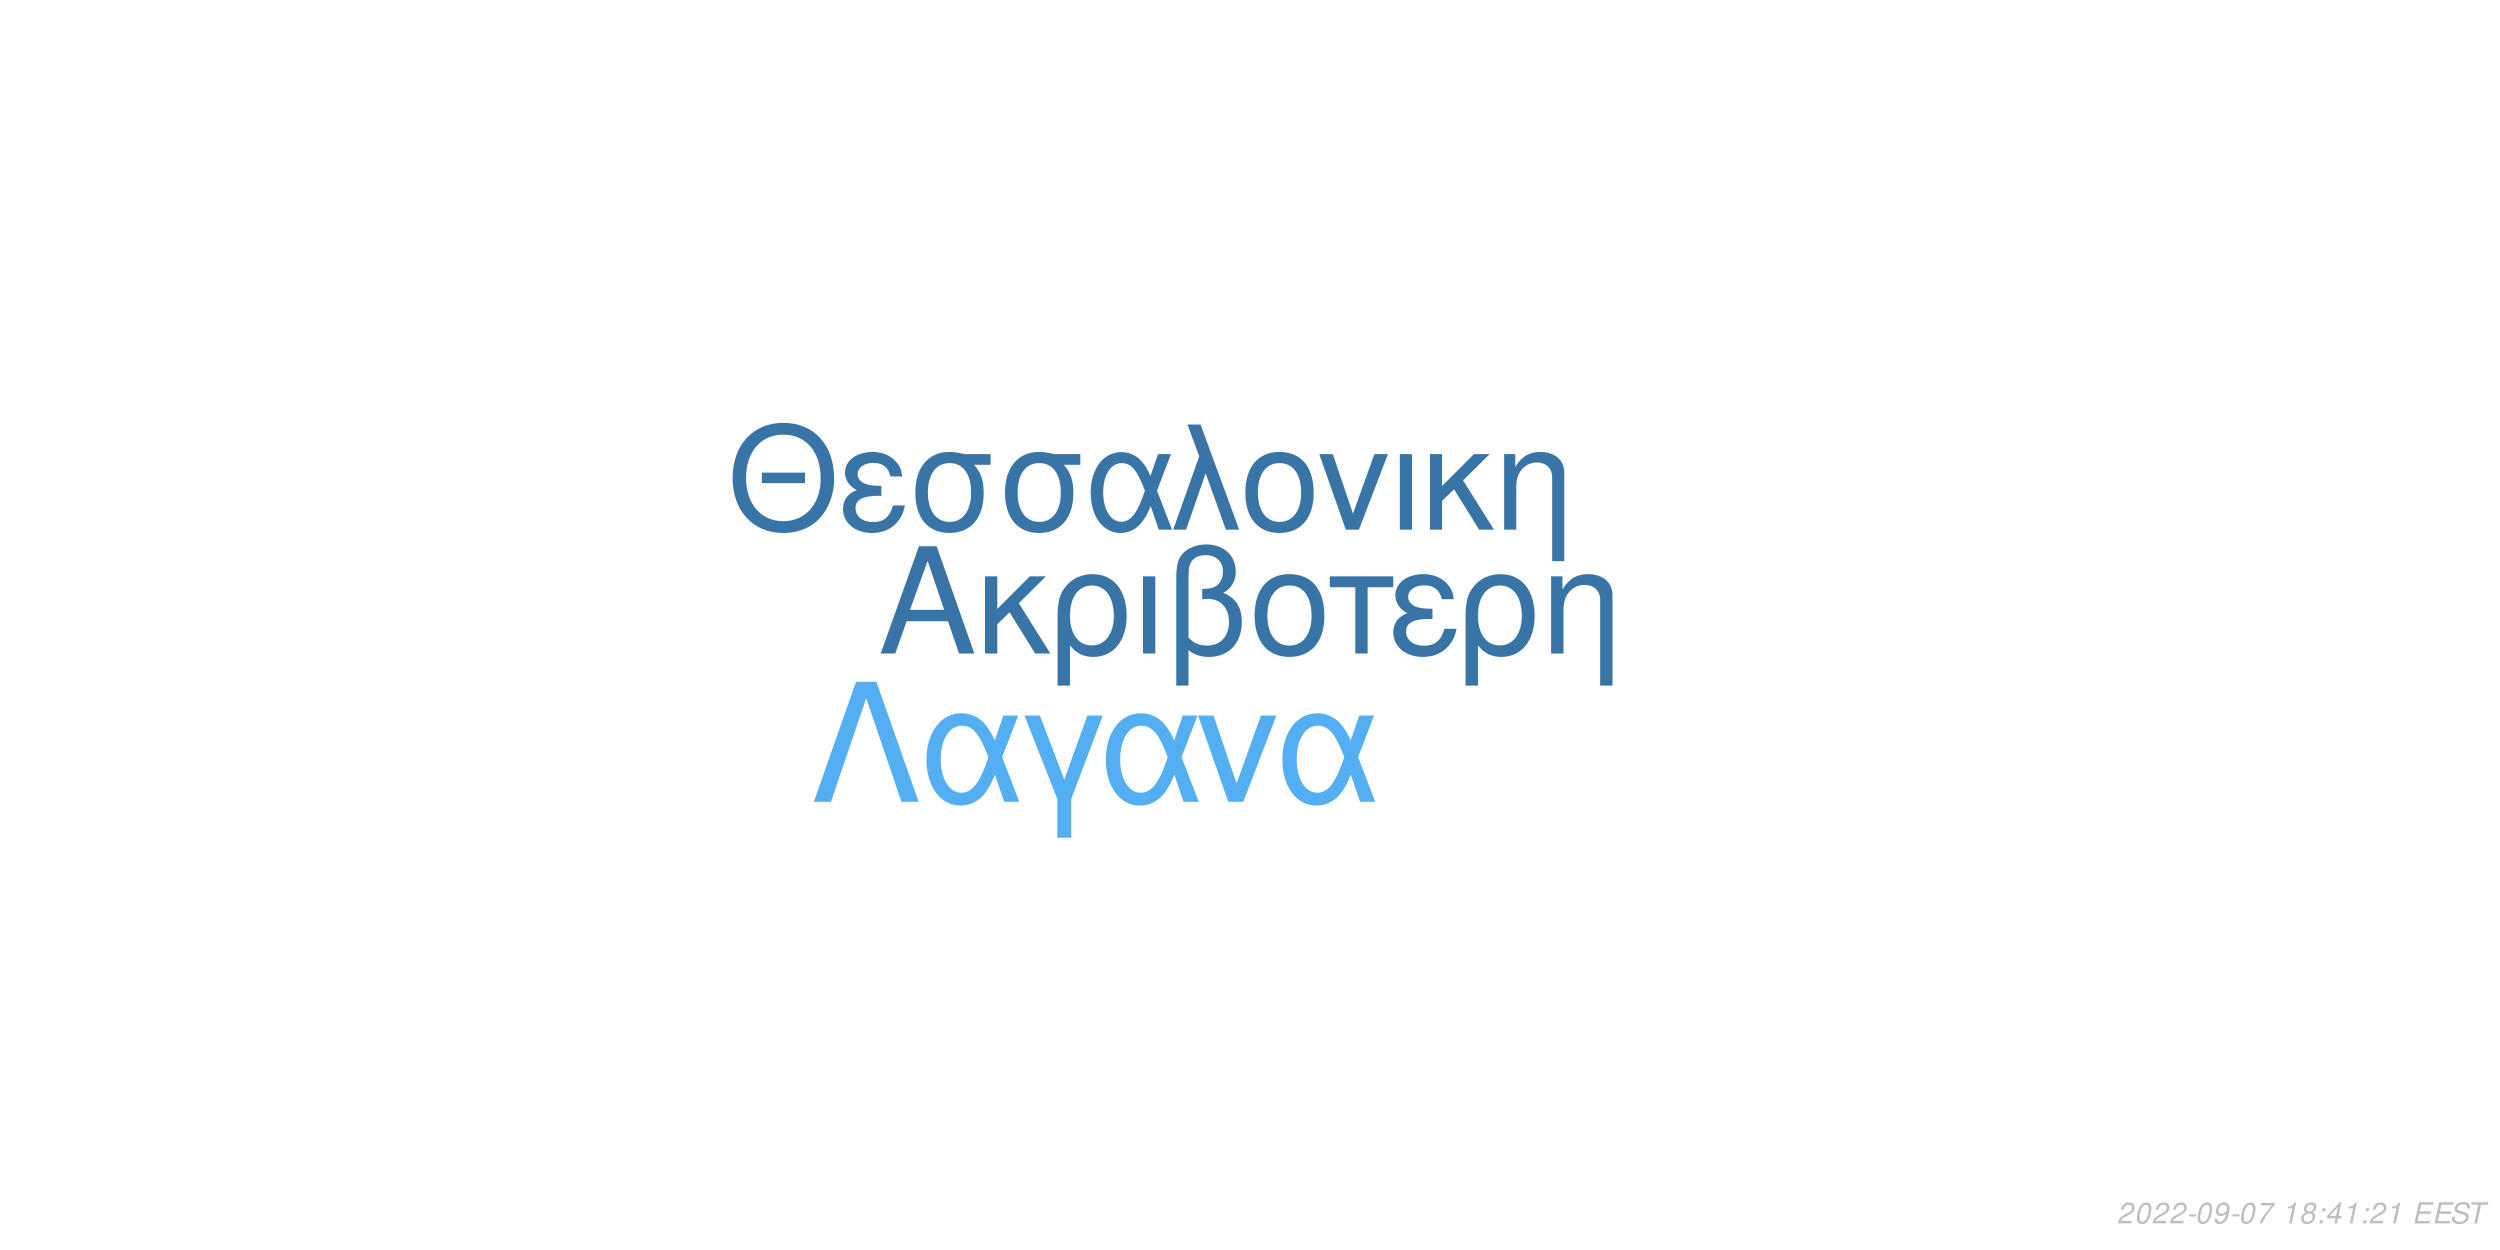
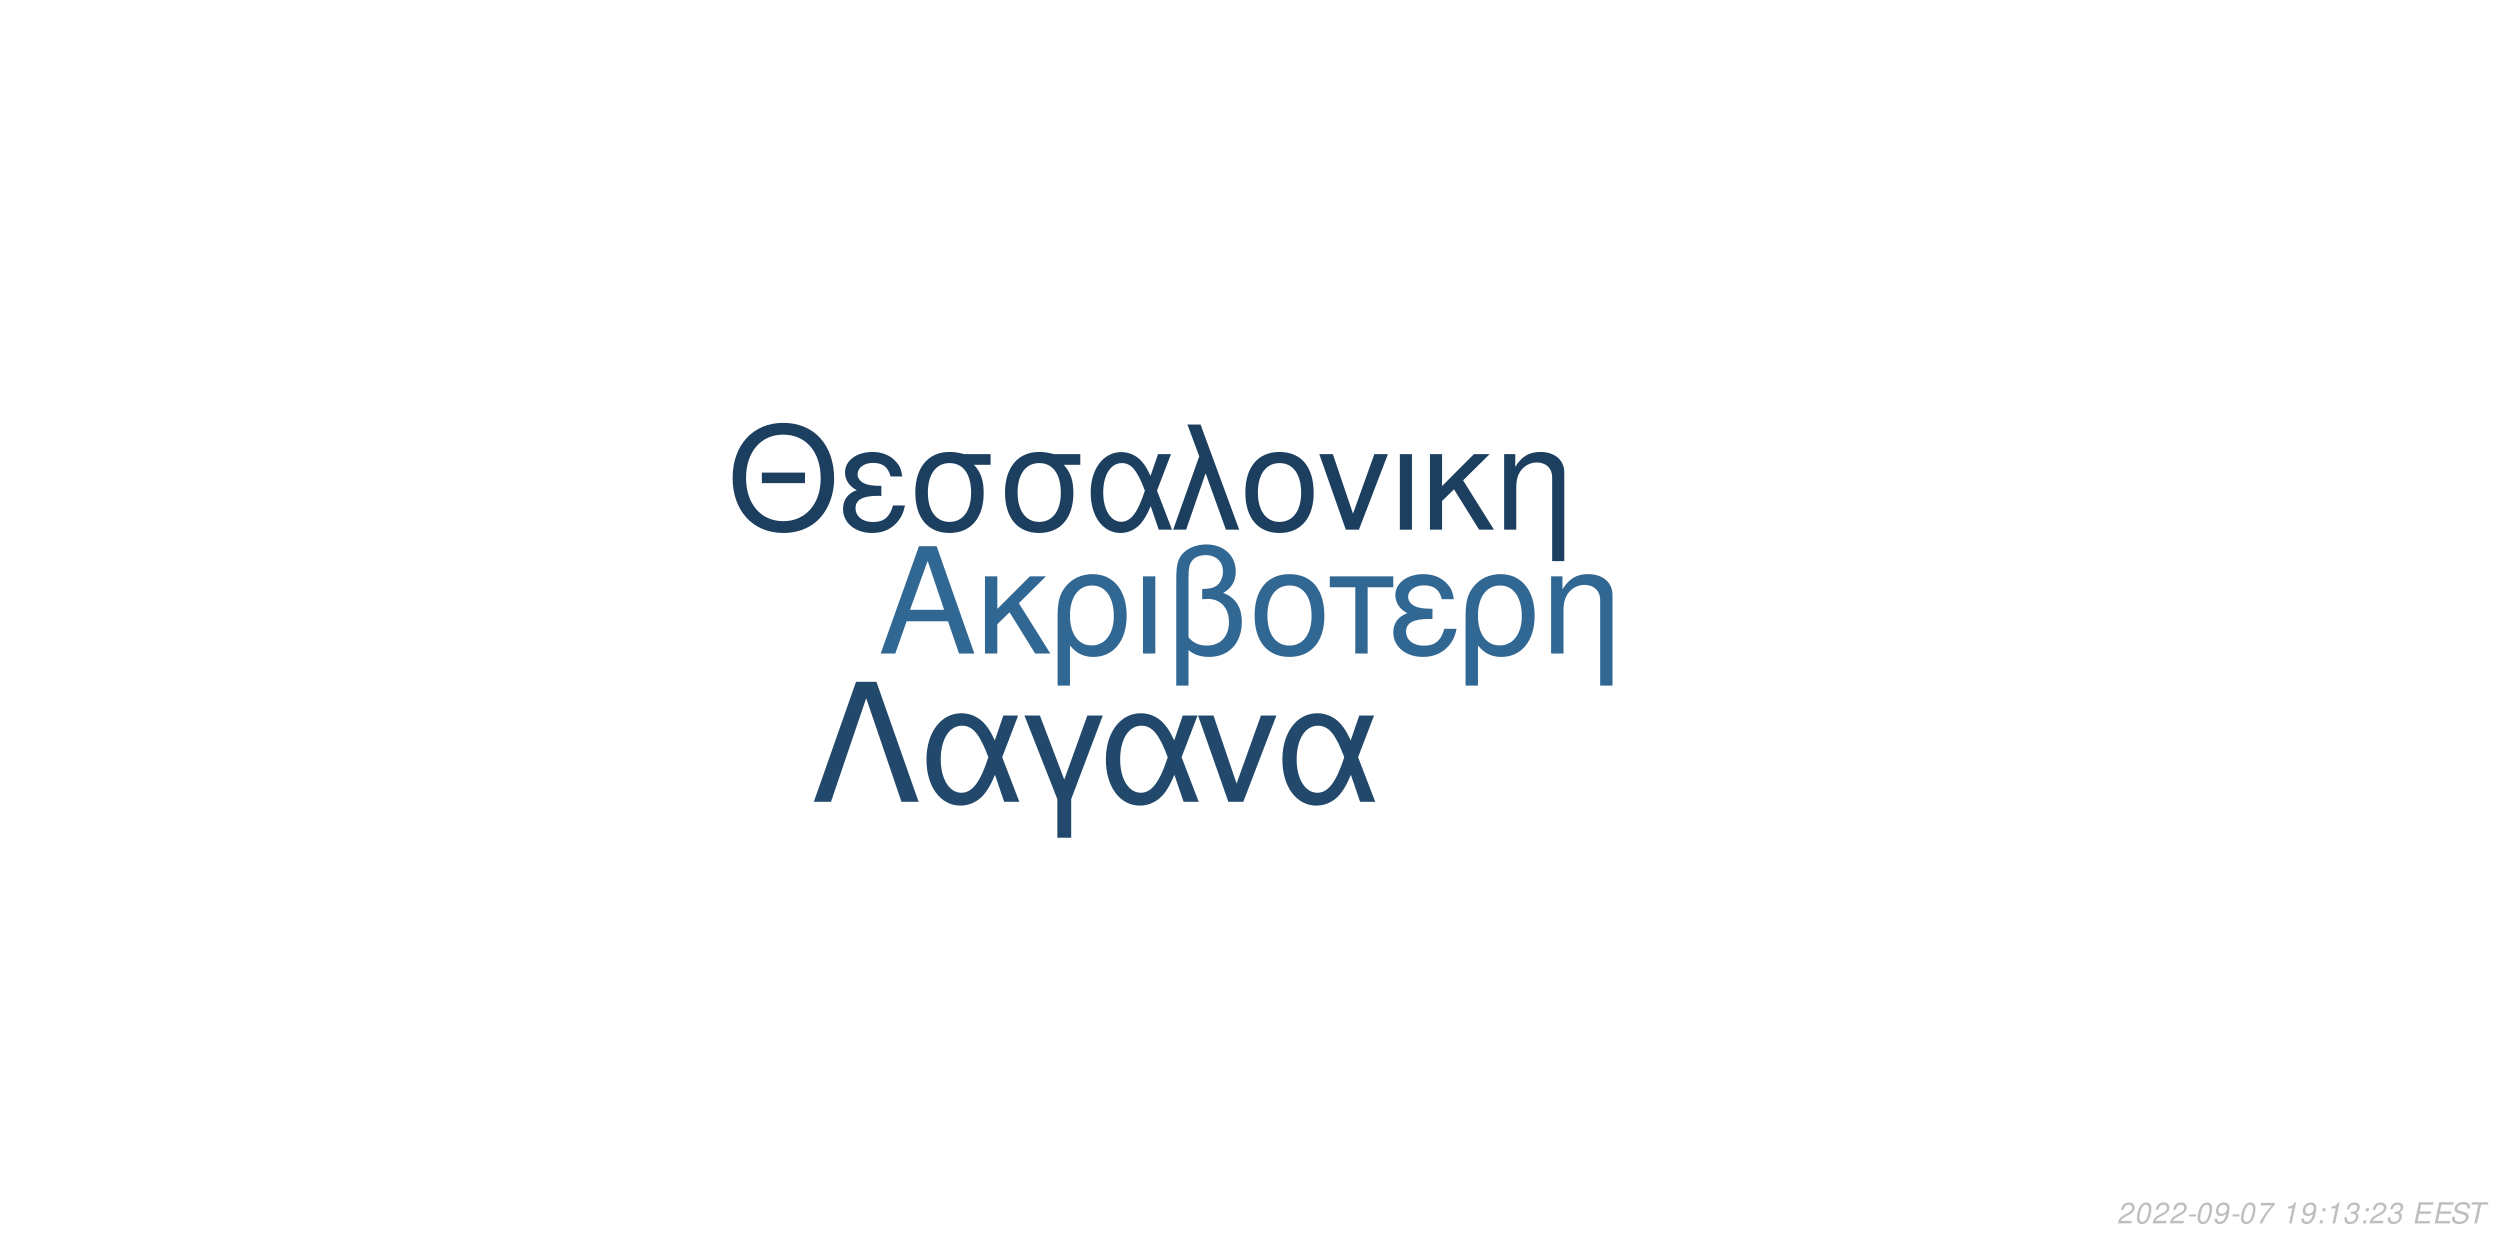
<svg xmlns="http://www.w3.org/2000/svg" xmlns:xlink="http://www.w3.org/1999/xlink" width="864pt" height="432pt" viewBox="0 0 864 432" version="1.1">
  <defs>
    <g>
      <symbol overflow="visible" id="glyph0-0">
        <path style="stroke:none;" d="" />
      </symbol>
      <symbol overflow="visible" id="glyph0-1">
        <path style="stroke:none;" d="M 24.125 -11.141 L 27.938 0 L 33.234 0 L 20.203 -37.094 L 14.094 -37.094 L 0.859 0 L 5.906 0 L 9.828 -11.141 Z M 22.797 -15.109 L 11 -15.109 L 17.094 -32.016 Z M 22.797 -15.109 " />
      </symbol>
      <symbol overflow="visible" id="glyph0-2">
        <path style="stroke:none;" d="M 7.172 -15.422 L 7.172 -26.672 L 2.906 -26.672 L 2.906 0 L 7.172 0 L 7.172 -10.125 L 11.406 -14.25 L 20.25 0 L 25.5 0 L 14.609 -17.406 L 23.969 -26.672 L 18.422 -26.672 Z M 7.172 -15.422 " />
      </symbol>
      <symbol overflow="visible" id="glyph0-3">
        <path style="stroke:none;" d="M 3 11.094 L 7.281 11.094 L 7.281 -2.797 C 9.516 -0.047 11.953 1.172 15.375 1.172 C 22.344 1.172 26.875 -4.422 26.875 -13.031 C 26.875 -21.891 22.297 -27.438 15.062 -27.438 C 11.297 -27.438 7.984 -25.906 5.797 -23.156 C 3.672 -20.516 3 -17.969 3 -12.359 Z M 14.906 -23.516 C 19.547 -23.516 22.438 -19.438 22.438 -12.922 C 22.438 -6.812 19.391 -2.797 14.812 -2.797 C 10.172 -2.797 7.281 -6.766 7.281 -13.125 C 7.281 -19.484 10.234 -23.516 14.906 -23.516 Z M 14.906 -23.516 " />
      </symbol>
      <symbol overflow="visible" id="glyph0-4">
        <path style="stroke:none;" d="M 3.516 0 L 7.781 0 L 7.781 -26.672 L 3.516 -26.672 Z M 3.516 0 " />
      </symbol>
      <symbol overflow="visible" id="glyph0-5">
        <path style="stroke:none;" d="M 4.016 11.094 L 8.25 11.094 L 8.25 -1.172 C 10.172 0.406 12.422 1.172 15.312 1.172 C 22.188 1.172 26.672 -3.609 26.672 -10.891 C 26.672 -15.984 24.578 -19.234 20.25 -20.969 C 23.109 -22.547 24.578 -25.031 24.578 -28.344 C 24.578 -33.844 20.406 -37.703 14.453 -37.703 C 10.938 -37.703 7.734 -36.391 6 -34.25 C 4.484 -32.422 4.016 -30.328 4.016 -25.391 Z M 8.25 -25.656 C 8.25 -29.359 8.5 -30.844 9.469 -32.062 C 10.375 -33.281 12.156 -34 14.094 -34 C 17.812 -34 20.156 -31.812 20.156 -28.297 C 20.156 -25.953 18.984 -23.812 17.297 -23.047 C 16.281 -22.547 15.469 -22.438 12.984 -22.297 L 12.984 -18.781 C 13.734 -18.828 14.344 -18.875 14.969 -18.875 C 19.344 -18.875 22.234 -15.719 22.234 -10.891 C 22.234 -5.906 19.281 -2.75 14.656 -2.75 C 11.953 -2.75 9.922 -3.609 8.25 -5.594 Z M 8.25 -25.656 " />
      </symbol>
      <symbol overflow="visible" id="glyph0-6">
        <path style="stroke:none;" d="M 14.094 -27.438 C 6.562 -27.438 2.094 -22.094 2.094 -13.125 C 2.094 -4.125 6.562 1.172 14.141 1.172 C 21.672 1.172 26.203 -4.172 26.203 -12.922 C 26.203 -22.188 21.828 -27.438 14.094 -27.438 Z M 14.141 -23.516 C 18.938 -23.516 21.781 -19.594 21.781 -12.984 C 21.781 -6.672 18.828 -2.75 14.141 -2.75 C 9.422 -2.75 6.516 -6.672 6.516 -13.125 C 6.516 -19.594 9.422 -23.516 14.141 -23.516 Z M 14.141 -23.516 " />
      </symbol>
      <symbol overflow="visible" id="glyph0-7">
        <path style="stroke:none;" d="M 7.891 0 L 12.156 0 L 12.156 -22.906 L 21.016 -22.906 L 21.016 -26.672 L -0.922 -26.672 L -0.922 -22.906 L 7.891 -22.906 Z M 7.891 0 " />
      </symbol>
      <symbol overflow="visible" id="glyph0-8">
        <path style="stroke:none;" d="M 14.562 -15.469 C 11.344 -15.469 9.562 -15.781 8.297 -16.438 C 6.922 -17.203 6.156 -18.328 6.156 -19.547 C 6.156 -21.891 8.453 -23.562 11.656 -23.562 C 15.062 -23.562 16.953 -22.094 17.812 -18.781 L 21.938 -18.781 C 21.578 -21.266 21.062 -22.5 19.797 -23.922 C 17.812 -26.203 14.906 -27.438 11.453 -27.438 C 5.797 -27.438 1.734 -24.375 1.734 -20.203 C 1.734 -17.609 3.156 -15.375 5.859 -13.938 C 2.797 -12.875 1.016 -10.484 1.016 -7.328 C 1.016 -2.391 5.297 1.172 11.25 1.172 C 14.969 1.172 17.906 -0.109 20.156 -2.641 C 21.578 -4.328 22.297 -5.797 22.906 -8.547 L 18.672 -8.547 C 17.5 -4.422 15.422 -2.703 11.609 -2.703 C 7.938 -2.703 5.438 -4.688 5.438 -7.578 C 5.438 -10.578 7.938 -11.953 13.484 -11.953 C 13.641 -11.953 14.094 -11.953 14.562 -11.906 Z M 14.562 -15.469 " />
      </symbol>
      <symbol overflow="visible" id="glyph0-9">
        <path style="stroke:none;" d="M 3.562 -26.672 L 3.562 0 L 7.844 0 L 7.844 -14.703 C 7.844 -17.906 8.5 -19.891 10.031 -21.531 C 11.406 -22.953 13.188 -23.719 15.062 -23.719 C 18.375 -23.719 20.516 -21.672 20.516 -18.469 L 20.516 11.094 L 24.781 11.094 L 24.781 -20.156 C 24.781 -24.578 21.469 -27.438 16.328 -27.438 C 12.359 -27.438 9.828 -25.906 7.484 -22.188 L 7.484 -26.672 Z M 3.562 -26.672 " />
      </symbol>
      <symbol overflow="visible" id="glyph1-0">
        <path style="stroke:none;" d="" />
      </symbol>
      <symbol overflow="visible" id="glyph1-1">
        <path style="stroke:none;" d="M 26.859 -19.734 L 11.953 -19.734 L 11.953 -16.094 L 26.859 -16.094 Z M 19.328 -36.922 C 8.922 -36.922 1.844 -29.25 1.844 -17.891 C 1.844 -6.484 8.875 1.141 19.391 1.141 C 23.812 1.141 27.703 -0.203 30.641 -2.688 C 34.578 -6.031 36.922 -11.656 36.922 -17.594 C 36.922 -29.297 30 -36.922 19.328 -36.922 Z M 19.328 -32.844 C 27.203 -32.844 32.281 -26.906 32.281 -17.688 C 32.281 -8.922 27.062 -2.938 19.391 -2.938 C 11.609 -2.938 6.484 -8.922 6.484 -17.891 C 6.484 -26.859 11.609 -32.844 19.328 -32.844 Z M 19.328 -32.844 " />
      </symbol>
      <symbol overflow="visible" id="glyph1-2">
        <path style="stroke:none;" d="M 14.25 -15.141 C 11.109 -15.141 9.375 -15.453 8.125 -16.094 C 6.781 -16.844 6.031 -17.938 6.031 -19.141 C 6.031 -21.422 8.266 -23.078 11.406 -23.078 C 14.75 -23.078 16.594 -21.625 17.438 -18.391 L 21.469 -18.391 C 21.125 -20.828 20.625 -22.031 19.391 -23.422 C 17.438 -25.656 14.594 -26.859 11.219 -26.859 C 5.688 -26.859 1.688 -23.875 1.688 -19.781 C 1.688 -17.234 3.094 -15.047 5.734 -13.656 C 2.734 -12.609 1 -10.266 1 -7.172 C 1 -2.344 5.188 1.141 11.016 1.141 C 14.656 1.141 17.547 -0.094 19.734 -2.594 C 21.125 -4.234 21.828 -5.688 22.422 -8.375 L 18.281 -8.375 C 17.141 -4.328 15.094 -2.641 11.359 -2.641 C 7.766 -2.641 5.328 -4.578 5.328 -7.422 C 5.328 -10.359 7.766 -11.703 13.203 -11.703 C 13.359 -11.703 13.797 -11.703 14.25 -11.656 Z M 14.25 -15.141 " />
      </symbol>
      <symbol overflow="visible" id="glyph1-3">
        <path style="stroke:none;" d="M 29 -26.109 L 19.938 -26.109 C 17.594 -26.703 16.438 -26.859 14.703 -26.859 C 7.469 -26.859 2.984 -21.469 2.984 -12.859 C 2.984 -4.031 7.375 1.141 14.797 1.141 C 22.172 1.141 26.609 -4.078 26.609 -12.656 C 26.609 -17.047 25.656 -19.828 23.266 -22.422 L 29 -22.422 Z M 14.797 -23.016 C 19.531 -23.016 22.266 -19.234 22.266 -12.75 C 22.266 -6.531 19.438 -2.688 14.797 -2.688 C 10.172 -2.688 7.328 -6.531 7.328 -12.859 C 7.328 -19.188 10.172 -23.016 14.797 -23.016 Z M 14.797 -23.016 " />
      </symbol>
      <symbol overflow="visible" id="glyph1-4">
        <path style="stroke:none;" d="M 29.344 -26.109 L 24.859 -26.109 L 22.266 -18.578 C 21.125 -21.031 20.484 -22.125 19.328 -23.469 C 17.547 -25.609 14.906 -26.812 12.156 -26.812 C 5.984 -26.812 1.594 -20.984 1.594 -12.812 C 1.594 -4.578 5.828 1.141 11.906 1.141 C 14.953 1.141 17.734 -0.344 19.625 -3.047 C 20.672 -4.531 21.281 -5.688 22.328 -8.172 L 25.109 0 L 29.703 0 L 24.516 -13.5 Z M 20.328 -13.5 C 17.891 -5.922 15.453 -2.734 12.156 -2.734 C 8.516 -2.734 5.922 -6.922 5.922 -12.812 C 5.922 -18.938 8.516 -23.016 12.359 -23.016 C 15.594 -23.016 17.688 -20.531 20.328 -13.5 Z M 20.328 -13.5 " />
      </symbol>
      <symbol overflow="visible" id="glyph1-5">
        <path style="stroke:none;" d="M 1.094 0 L 5.578 0 L 12.312 -19.484 L 19.328 0 L 23.922 0 L 10.562 -36.328 L 6.031 -36.328 L 10.109 -25.359 Z M 1.094 0 " />
      </symbol>
      <symbol overflow="visible" id="glyph1-6">
        <path style="stroke:none;" d="M 13.797 -26.859 C 6.422 -26.859 2.047 -21.625 2.047 -12.859 C 2.047 -4.031 6.422 1.141 13.859 1.141 C 21.234 1.141 25.656 -4.078 25.656 -12.656 C 25.656 -21.719 21.375 -26.859 13.797 -26.859 Z M 13.859 -23.016 C 18.531 -23.016 21.328 -19.188 21.328 -12.703 C 21.328 -6.531 18.438 -2.688 13.859 -2.688 C 9.219 -2.688 6.375 -6.531 6.375 -12.859 C 6.375 -19.188 9.219 -23.016 13.859 -23.016 Z M 13.859 -23.016 " />
      </symbol>
      <symbol overflow="visible" id="glyph1-7">
        <path style="stroke:none;" d="M 14.297 0 L 24.312 -26.109 L 19.625 -26.109 L 12.25 -5.531 L 5.281 -26.109 L 0.594 -26.109 L 9.766 0 Z M 14.297 0 " />
      </symbol>
      <symbol overflow="visible" id="glyph1-8">
        <path style="stroke:none;" d="M 3.438 0 L 7.625 0 L 7.625 -26.109 L 3.438 -26.109 Z M 3.438 0 " />
      </symbol>
      <symbol overflow="visible" id="glyph1-9">
        <path style="stroke:none;" d="M 7.031 -15.094 L 7.031 -26.109 L 2.844 -26.109 L 2.844 0 L 7.031 0 L 7.031 -9.922 L 11.156 -13.953 L 19.828 0 L 24.969 0 L 14.297 -17.047 L 23.469 -26.109 L 18.031 -26.109 Z M 7.031 -15.094 " />
      </symbol>
      <symbol overflow="visible" id="glyph1-10">
        <path style="stroke:none;" d="M 3.484 -26.109 L 3.484 0 L 7.672 0 L 7.672 -14.406 C 7.672 -17.547 8.328 -19.484 9.812 -21.078 C 11.156 -22.469 12.906 -23.219 14.75 -23.219 C 17.984 -23.219 20.078 -21.234 20.078 -18.094 L 20.078 10.859 L 24.266 10.859 L 24.266 -19.734 C 24.266 -24.062 21.031 -26.859 16 -26.859 C 12.109 -26.859 9.609 -25.359 7.328 -21.719 L 7.328 -26.109 Z M 3.484 -26.109 " />
      </symbol>
      <symbol overflow="visible" id="glyph2-0">
        <path style="stroke:none;" d="" />
      </symbol>
      <symbol overflow="visible" id="glyph2-1">
        <path style="stroke:none;" d="M 22.531 -41.484 L 15.484 -41.484 L 0.906 0 L 6.828 0 L 19 -35.797 L 31.188 0 L 37.109 0 Z M 22.531 -41.484 " />
      </symbol>
      <symbol overflow="visible" id="glyph2-2">
        <path style="stroke:none;" d="M 33.516 -29.812 L 28.391 -29.812 L 25.438 -21.219 C 24.125 -24.016 23.391 -25.266 22.078 -26.797 C 20.031 -29.25 17.016 -30.609 13.891 -30.609 C 6.828 -30.609 1.828 -23.953 1.828 -14.625 C 1.828 -5.234 6.656 1.312 13.594 1.312 C 17.078 1.312 20.266 -0.391 22.422 -3.469 C 23.609 -5.172 24.297 -6.484 25.5 -9.328 L 28.688 0 L 33.922 0 L 28 -15.422 Z M 23.219 -15.422 C 20.422 -6.766 17.641 -3.125 13.891 -3.125 C 9.734 -3.125 6.766 -7.906 6.766 -14.625 C 6.766 -21.625 9.734 -26.297 14.109 -26.297 C 17.812 -26.297 20.203 -23.453 23.219 -15.422 Z M 23.219 -15.422 " />
      </symbol>
      <symbol overflow="visible" id="glyph2-3">
        <path style="stroke:none;" d="M 12.062 12.406 L 16.844 12.406 L 16.844 -0.906 L 27.766 -29.812 L 22.422 -29.812 L 14.453 -7.688 L 6.031 -29.812 L 0.688 -29.812 L 12.062 -0.906 Z M 12.062 12.406 " />
      </symbol>
      <symbol overflow="visible" id="glyph2-4">
        <path style="stroke:none;" d="M 16.328 0 L 27.766 -29.812 L 22.422 -29.812 L 14 -6.312 L 6.031 -29.812 L 0.688 -29.812 L 11.156 0 Z M 16.328 0 " />
      </symbol>
      <symbol overflow="visible" id="glyph3-0">
        <path style="stroke:none;" d="" />
      </symbol>
      <symbol overflow="visible" id="glyph3-1">
        <path style="stroke:none;" d="M 5.234 -0.875 L 1.469 -0.875 C 1.641 -1.375 2.203 -1.891 3.109 -2.344 L 4.234 -2.938 C 5.562 -3.625 6.219 -4.469 6.219 -5.484 C 6.219 -5.938 6.062 -6.359 5.797 -6.656 C 5.469 -7.047 4.984 -7.234 4.312 -7.234 C 2.766 -7.234 1.891 -6.453 1.484 -4.734 L 2.375 -4.734 C 2.484 -5.188 2.609 -5.484 2.797 -5.75 C 3.094 -6.203 3.609 -6.453 4.188 -6.453 C 4.891 -6.453 5.344 -6.031 5.344 -5.375 C 5.344 -4.703 4.859 -4.094 4.016 -3.656 L 2.984 -3.125 C 1.234 -2.188 0.797 -1.656 0.344 -0.016 L 5.047 -0.016 Z M 5.234 -0.875 " />
      </symbol>
      <symbol overflow="visible" id="glyph3-2">
        <path style="stroke:none;" d="M 4.203 -7.234 C 3.375 -7.234 2.688 -6.812 2.125 -5.984 C 1.484 -5.047 0.984 -3.188 0.984 -1.734 C 0.984 -1.109 1.172 -0.562 1.484 -0.266 C 1.797 0.047 2.281 0.234 2.766 0.234 C 3.625 0.234 4.281 -0.156 4.859 -1.016 C 5.516 -1.953 6 -3.797 6 -5.266 C 6 -6.5 5.328 -7.234 4.203 -7.234 Z M 4.094 -6.453 C 4.734 -6.453 5.125 -5.984 5.125 -5.156 C 5.125 -4.203 4.781 -2.625 4.406 -1.812 C 3.984 -0.938 3.516 -0.547 2.875 -0.547 C 2.25 -0.547 1.875 -1.031 1.875 -1.828 C 1.875 -2.797 2.203 -4.344 2.594 -5.203 C 2.984 -6.047 3.453 -6.453 4.094 -6.453 Z M 4.094 -6.453 " />
      </symbol>
      <symbol overflow="visible" id="glyph3-3">
        <path style="stroke:none;" d="M 3.516 -3.125 L 1.125 -3.125 L 0.969 -2.406 L 3.359 -2.406 Z M 3.516 -3.125 " />
      </symbol>
      <symbol overflow="visible" id="glyph3-4">
        <path style="stroke:none;" d="M 0.844 -1.656 C 0.844 -1.547 0.844 -1.438 0.844 -1.375 C 0.844 -0.406 1.531 0.234 2.578 0.234 C 3.203 0.234 3.766 0.016 4.297 -0.438 C 4.938 -1 5.312 -1.656 5.594 -2.719 C 5.844 -3.672 6.016 -4.766 6.016 -5.375 C 6.016 -5.844 5.844 -6.328 5.547 -6.656 C 5.203 -7.031 4.703 -7.234 4.062 -7.234 C 2.516 -7.234 1.297 -5.938 1.297 -4.266 C 1.297 -3.203 1.984 -2.547 3.047 -2.547 C 3.484 -2.547 3.953 -2.672 4.281 -2.891 C 4.406 -2.984 4.547 -3.078 4.828 -3.344 C 4.438 -1.484 3.703 -0.547 2.703 -0.547 C 2.109 -0.547 1.719 -0.938 1.719 -1.547 L 1.719 -1.656 Z M 3.953 -6.453 C 4.625 -6.453 5.141 -5.953 5.141 -5.281 C 5.141 -4.188 4.312 -3.312 3.297 -3.312 C 2.594 -3.312 2.172 -3.734 2.172 -4.453 C 2.172 -5.562 2.984 -6.453 3.953 -6.453 Z M 3.953 -6.453 " />
      </symbol>
      <symbol overflow="visible" id="glyph3-5">
        <path style="stroke:none;" d="M 6.703 -7.094 L 1.953 -7.094 L 1.766 -6.219 L 5.594 -6.219 C 3.344 -3.688 2.266 -2.109 1.375 0 L 2.344 0 C 3.031 -1.906 4.828 -4.594 6.547 -6.281 Z M 6.703 -7.094 " />
      </symbol>
      <symbol overflow="visible" id="glyph3-6">
        <path style="stroke:none;" d="" />
      </symbol>
      <symbol overflow="visible" id="glyph3-7">
        <path style="stroke:none;" d="M 3.703 -5.188 L 2.594 0 L 3.469 0 L 5.016 -7.234 L 4.438 -7.234 C 3.906 -6.156 3.688 -6.016 2.234 -5.812 L 2.109 -5.188 Z M 3.703 -5.188 " />
      </symbol>
      <symbol overflow="visible" id="glyph3-8">
-         <path style="stroke:none;" d="M 4.766 -3.797 C 5.078 -3.969 5.234 -4.078 5.438 -4.234 C 5.812 -4.594 6.062 -5.172 6.062 -5.734 C 6.062 -6.625 5.344 -7.234 4.266 -7.234 C 2.812 -7.234 1.703 -6.219 1.703 -4.875 C 1.703 -4.406 1.875 -4.125 2.359 -3.812 C 1.297 -3.312 0.75 -2.516 0.75 -1.469 C 0.75 -0.438 1.547 0.234 2.812 0.234 C 3.656 0.234 4.359 -0.094 4.938 -0.734 C 5.359 -1.234 5.609 -1.859 5.609 -2.438 C 5.609 -3.047 5.312 -3.516 4.766 -3.797 Z M 4.109 -6.453 C 4.797 -6.453 5.188 -6.125 5.188 -5.578 C 5.188 -5.266 5.062 -4.922 4.859 -4.672 C 4.562 -4.312 4.188 -4.156 3.656 -4.156 C 2.984 -4.156 2.594 -4.453 2.594 -4.984 C 2.594 -5.859 3.203 -6.453 4.109 -6.453 Z M 3.453 -3.406 C 4.234 -3.406 4.734 -2.984 4.734 -2.312 C 4.734 -1.312 3.922 -0.547 2.875 -0.547 C 2.125 -0.547 1.625 -0.969 1.625 -1.625 C 1.625 -2.609 2.438 -3.406 3.453 -3.406 Z M 3.453 -3.406 " />
+         <path style="stroke:none;" d="M 2.359 -1.031 L 1.312 -1.031 L 1.094 0 L 2.141 0 Z M 3.266 -5.234 L 2.219 -5.234 L 2 -4.203 L 3.047 -4.203 Z M 3.266 -5.234 " />
      </symbol>
      <symbol overflow="visible" id="glyph3-9">
-         <path style="stroke:none;" d="M 2.359 -1.031 L 1.312 -1.031 L 1.094 0 L 2.141 0 Z M 3.266 -5.234 L 2.219 -5.234 L 2 -4.203 L 3.047 -4.203 Z M 3.266 -5.234 " />
+         <path style="stroke:none;" d="M 2.922 -3.312 C 3.125 -3.344 3.234 -3.344 3.375 -3.344 C 4.203 -3.344 4.688 -3 4.688 -2.406 C 4.688 -1.312 3.906 -0.547 2.781 -0.547 C 2.047 -0.547 1.594 -0.938 1.594 -1.562 C 1.594 -1.719 1.609 -1.844 1.656 -2.094 L 0.766 -2.094 C 0.734 -1.797 0.719 -1.641 0.719 -1.469 C 0.719 -0.375 1.406 0.234 2.641 0.234 C 3.547 0.234 4.297 -0.078 4.812 -0.656 C 5.266 -1.156 5.562 -1.875 5.562 -2.547 C 5.562 -3.125 5.344 -3.453 4.797 -3.734 C 5.641 -4.234 6.016 -4.844 6.016 -5.734 C 6.016 -6.656 5.312 -7.234 4.203 -7.234 C 3.375 -7.234 2.672 -6.938 2.188 -6.375 C 1.891 -6.031 1.703 -5.641 1.516 -4.906 L 2.391 -4.906 C 2.5 -5.359 2.594 -5.594 2.734 -5.812 C 3.047 -6.234 3.516 -6.453 4.078 -6.453 C 4.734 -6.453 5.141 -6.125 5.141 -5.578 C 5.141 -5.188 5.016 -4.797 4.797 -4.547 C 4.516 -4.234 4 -4.062 3.266 -4.062 L 3.078 -4.062 Z M 2.922 -3.312 " />
      </symbol>
      <symbol overflow="visible" id="glyph3-10">
-         <path style="stroke:none;" d="M 3.625 -1.75 L 3.266 0 L 4.141 0 L 4.516 -1.75 L 5.562 -1.75 L 5.734 -2.531 L 4.688 -2.531 L 5.688 -7.234 L 5.016 -7.234 L 0.844 -2.672 L 0.641 -1.75 Z M 3.797 -2.531 L 1.594 -2.531 L 4.469 -5.703 Z M 3.797 -2.531 " />
+         <path style="stroke:none;" d="M 2.547 -3.312 L 6.5 -3.312 L 6.688 -4.141 L 2.719 -4.141 L 3.219 -6.469 L 7.344 -6.469 L 7.516 -7.297 L 2.453 -7.297 L 0.906 0 L 6.125 0 L 6.297 -0.812 L 2.016 -0.812 Z M 2.547 -3.312 " />
      </symbol>
      <symbol overflow="visible" id="glyph3-11">
-         <path style="stroke:none;" d="M 2.547 -3.312 L 6.5 -3.312 L 6.688 -4.141 L 2.719 -4.141 L 3.219 -6.469 L 7.344 -6.469 L 7.516 -7.297 L 2.453 -7.297 L 0.906 0 L 6.125 0 L 6.297 -0.812 L 2.016 -0.812 Z M 2.547 -3.312 " />
+         <path style="stroke:none;" d="M 7.062 -5.156 C 7.125 -5.438 7.141 -5.562 7.141 -5.703 C 7.141 -6.156 6.938 -6.594 6.594 -6.891 C 6.188 -7.25 5.656 -7.406 4.875 -7.406 C 3.844 -7.406 3.047 -7.125 2.5 -6.562 C 2.094 -6.141 1.781 -5.438 1.781 -4.922 C 1.781 -4.297 2.219 -3.766 2.891 -3.562 L 4.594 -3.094 C 5.406 -2.859 5.734 -2.578 5.734 -2.094 C 5.734 -1.781 5.547 -1.406 5.266 -1.141 C 4.844 -0.766 4.266 -0.578 3.453 -0.578 C 2.328 -0.578 1.812 -0.984 1.812 -1.906 C 1.812 -2.047 1.812 -2.125 1.844 -2.312 L 0.984 -2.312 C 0.906 -2.062 0.891 -1.906 0.891 -1.688 C 0.891 -0.484 1.797 0.234 3.297 0.234 C 4.359 0.234 5.234 -0.062 5.812 -0.609 C 6.344 -1.078 6.688 -1.797 6.688 -2.375 C 6.688 -2.641 6.609 -2.906 6.453 -3.156 C 6.234 -3.5 5.938 -3.703 5.469 -3.828 L 3.75 -4.312 C 2.984 -4.547 2.734 -4.734 2.734 -5.188 C 2.734 -5.547 2.875 -5.844 3.188 -6.109 C 3.547 -6.438 4.031 -6.594 4.703 -6.594 C 5.266 -6.594 5.688 -6.484 5.906 -6.297 C 6.094 -6.125 6.219 -5.797 6.219 -5.516 C 6.219 -5.422 6.203 -5.344 6.188 -5.156 Z M 7.062 -5.156 " />
      </symbol>
      <symbol overflow="visible" id="glyph3-12">
-         <path style="stroke:none;" d="M 7.062 -5.156 C 7.125 -5.438 7.141 -5.562 7.141 -5.703 C 7.141 -6.156 6.938 -6.594 6.594 -6.891 C 6.188 -7.25 5.656 -7.406 4.875 -7.406 C 3.844 -7.406 3.047 -7.125 2.5 -6.562 C 2.094 -6.141 1.781 -5.438 1.781 -4.922 C 1.781 -4.297 2.219 -3.766 2.891 -3.562 L 4.594 -3.094 C 5.406 -2.859 5.734 -2.578 5.734 -2.094 C 5.734 -1.781 5.547 -1.406 5.266 -1.141 C 4.844 -0.766 4.266 -0.578 3.453 -0.578 C 2.328 -0.578 1.812 -0.984 1.812 -1.906 C 1.812 -2.047 1.812 -2.125 1.844 -2.312 L 0.984 -2.312 C 0.906 -2.062 0.891 -1.906 0.891 -1.688 C 0.891 -0.484 1.797 0.234 3.297 0.234 C 4.359 0.234 5.234 -0.062 5.812 -0.609 C 6.344 -1.078 6.688 -1.797 6.688 -2.375 C 6.688 -2.641 6.609 -2.906 6.453 -3.156 C 6.234 -3.5 5.938 -3.703 5.469 -3.828 L 3.75 -4.312 C 2.984 -4.547 2.734 -4.734 2.734 -5.188 C 2.734 -5.547 2.875 -5.844 3.188 -6.109 C 3.547 -6.438 4.031 -6.594 4.703 -6.594 C 5.266 -6.594 5.688 -6.484 5.906 -6.297 C 6.094 -6.125 6.219 -5.797 6.219 -5.516 C 6.219 -5.422 6.203 -5.344 6.188 -5.156 Z M 7.062 -5.156 " />
-       </symbol>
-       <symbol overflow="visible" id="glyph3-13">
        <path style="stroke:none;" d="M 4.938 -6.469 L 7.312 -6.469 L 7.484 -7.297 L 1.75 -7.297 L 1.578 -6.469 L 3.984 -6.469 L 2.609 0 L 3.547 0 Z M 4.938 -6.469 " />
      </symbol>
    </g>
  </defs>
  <g id="surface1">
    <rect x="0" y="0" width="864" height="432" style="fill:rgb(100%,100%,100%);fill-opacity:1;stroke:none;" />
-     <g style="fill:rgb(21.961%,45.882%,65.098%);fill-opacity:1;">
+     <g style="fill:rgb(19.216%,40.392%,57.647%);fill-opacity:1;">
      <use xlink:href="#glyph0-1" x="303.5" y="225.861" />
      <use xlink:href="#glyph0-2" x="337.5" y="225.861" />
      <use xlink:href="#glyph0-3" x="362.5" y="225.861" />
      <use xlink:href="#glyph0-4" x="391.5" y="225.861" />
      <use xlink:href="#glyph0-5" x="402.5" y="225.861" />
      <use xlink:href="#glyph0-6" x="431.5" y="225.861" />
      <use xlink:href="#glyph0-7" x="460.5" y="225.861" />
      <use xlink:href="#glyph0-8" x="480.5" y="225.861" />
      <use xlink:href="#glyph0-3" x="503.5" y="225.861" />
      <use xlink:href="#glyph0-9" x="532.5" y="225.861" />
    </g>
-     <g style="fill:rgb(21.961%,45.49%,64.706%);fill-opacity:1;">
+     <g style="fill:rgb(11.373%,24.706%,37.255%);fill-opacity:1;">
      <use xlink:href="#glyph1-1" x="251.348" y="183.058" />
      <use xlink:href="#glyph1-2" x="290.348" y="183.058" />
      <use xlink:href="#glyph1-3" x="313.348" y="183.058" />
      <use xlink:href="#glyph1-3" x="344.348" y="183.058" />
      <use xlink:href="#glyph1-4" x="375.348" y="183.058" />
      <use xlink:href="#glyph1-5" x="404.348" y="183.058" />
      <use xlink:href="#glyph1-6" x="428.348" y="183.058" />
      <use xlink:href="#glyph1-7" x="455.348" y="183.058" />
      <use xlink:href="#glyph1-8" x="480.348" y="183.058" />
      <use xlink:href="#glyph1-9" x="491.348" y="183.058" />
      <use xlink:href="#glyph1-10" x="516.348" y="183.058" />
    </g>
-     <g style="fill:rgb(32.941%,68.235%,94.902%);fill-opacity:1;">
+     <g style="fill:rgb(13.333%,28.627%,41.961%);fill-opacity:1;">
      <use xlink:href="#glyph2-1" x="280.359" y="277.105" />
      <use xlink:href="#glyph2-2" x="318.359" y="277.105" />
      <use xlink:href="#glyph2-3" x="353.359" y="277.105" />
      <use xlink:href="#glyph2-2" x="380.359" y="277.105" />
      <use xlink:href="#glyph2-4" x="413.359" y="277.105" />
      <use xlink:href="#glyph2-2" x="441.359" y="277.105" />
    </g>
    <g style="fill:rgb(74.51%,74.51%,74.51%);fill-opacity:1;">
      <use xlink:href="#glyph3-1" x="731.52" y="422.81" />
      <use xlink:href="#glyph3-2" x="737.52" y="422.81" />
      <use xlink:href="#glyph3-1" x="743.52" y="422.81" />
      <use xlink:href="#glyph3-1" x="749.52" y="422.81" />
      <use xlink:href="#glyph3-3" x="755.52" y="422.81" />
      <use xlink:href="#glyph3-2" x="758.52" y="422.81" />
      <use xlink:href="#glyph3-4" x="764.52" y="422.81" />
      <use xlink:href="#glyph3-3" x="770.52" y="422.81" />
      <use xlink:href="#glyph3-2" x="773.52" y="422.81" />
      <use xlink:href="#glyph3-5" x="779.52" y="422.81" />
      <use xlink:href="#glyph3-6" x="785.52" y="422.81" />
      <use xlink:href="#glyph3-7" x="788.52" y="422.81" />
-       <use xlink:href="#glyph3-8" x="794.52" y="422.81" />
-       <use xlink:href="#glyph3-9" x="800.52" y="422.81" />
-       <use xlink:href="#glyph3-10" x="803.52" y="422.81" />
-       <use xlink:href="#glyph3-7" x="809.52" y="422.81" />
-       <use xlink:href="#glyph3-9" x="815.52" y="422.81" />
+       <use xlink:href="#glyph3-4" x="794.52" y="422.81" />
+       <use xlink:href="#glyph3-8" x="800.52" y="422.81" />
+       <use xlink:href="#glyph3-7" x="803.52" y="422.81" />
+       <use xlink:href="#glyph3-9" x="809.52" y="422.81" />
+       <use xlink:href="#glyph3-8" x="815.52" y="422.81" />
      <use xlink:href="#glyph3-1" x="818.52" y="422.81" />
-       <use xlink:href="#glyph3-7" x="824.52" y="422.81" />
+       <use xlink:href="#glyph3-9" x="824.52" y="422.81" />
      <use xlink:href="#glyph3-6" x="830.52" y="422.81" />
-       <use xlink:href="#glyph3-11" x="833.52" y="422.81" />
-       <use xlink:href="#glyph3-11" x="840.52" y="422.81" />
-       <use xlink:href="#glyph3-12" x="846.52" y="422.81" />
-       <use xlink:href="#glyph3-13" x="852.52" y="422.81" />
+       <use xlink:href="#glyph3-10" x="833.52" y="422.81" />
+       <use xlink:href="#glyph3-10" x="840.52" y="422.81" />
+       <use xlink:href="#glyph3-11" x="846.52" y="422.81" />
+       <use xlink:href="#glyph3-12" x="852.52" y="422.81" />
    </g>
  </g>
</svg>
